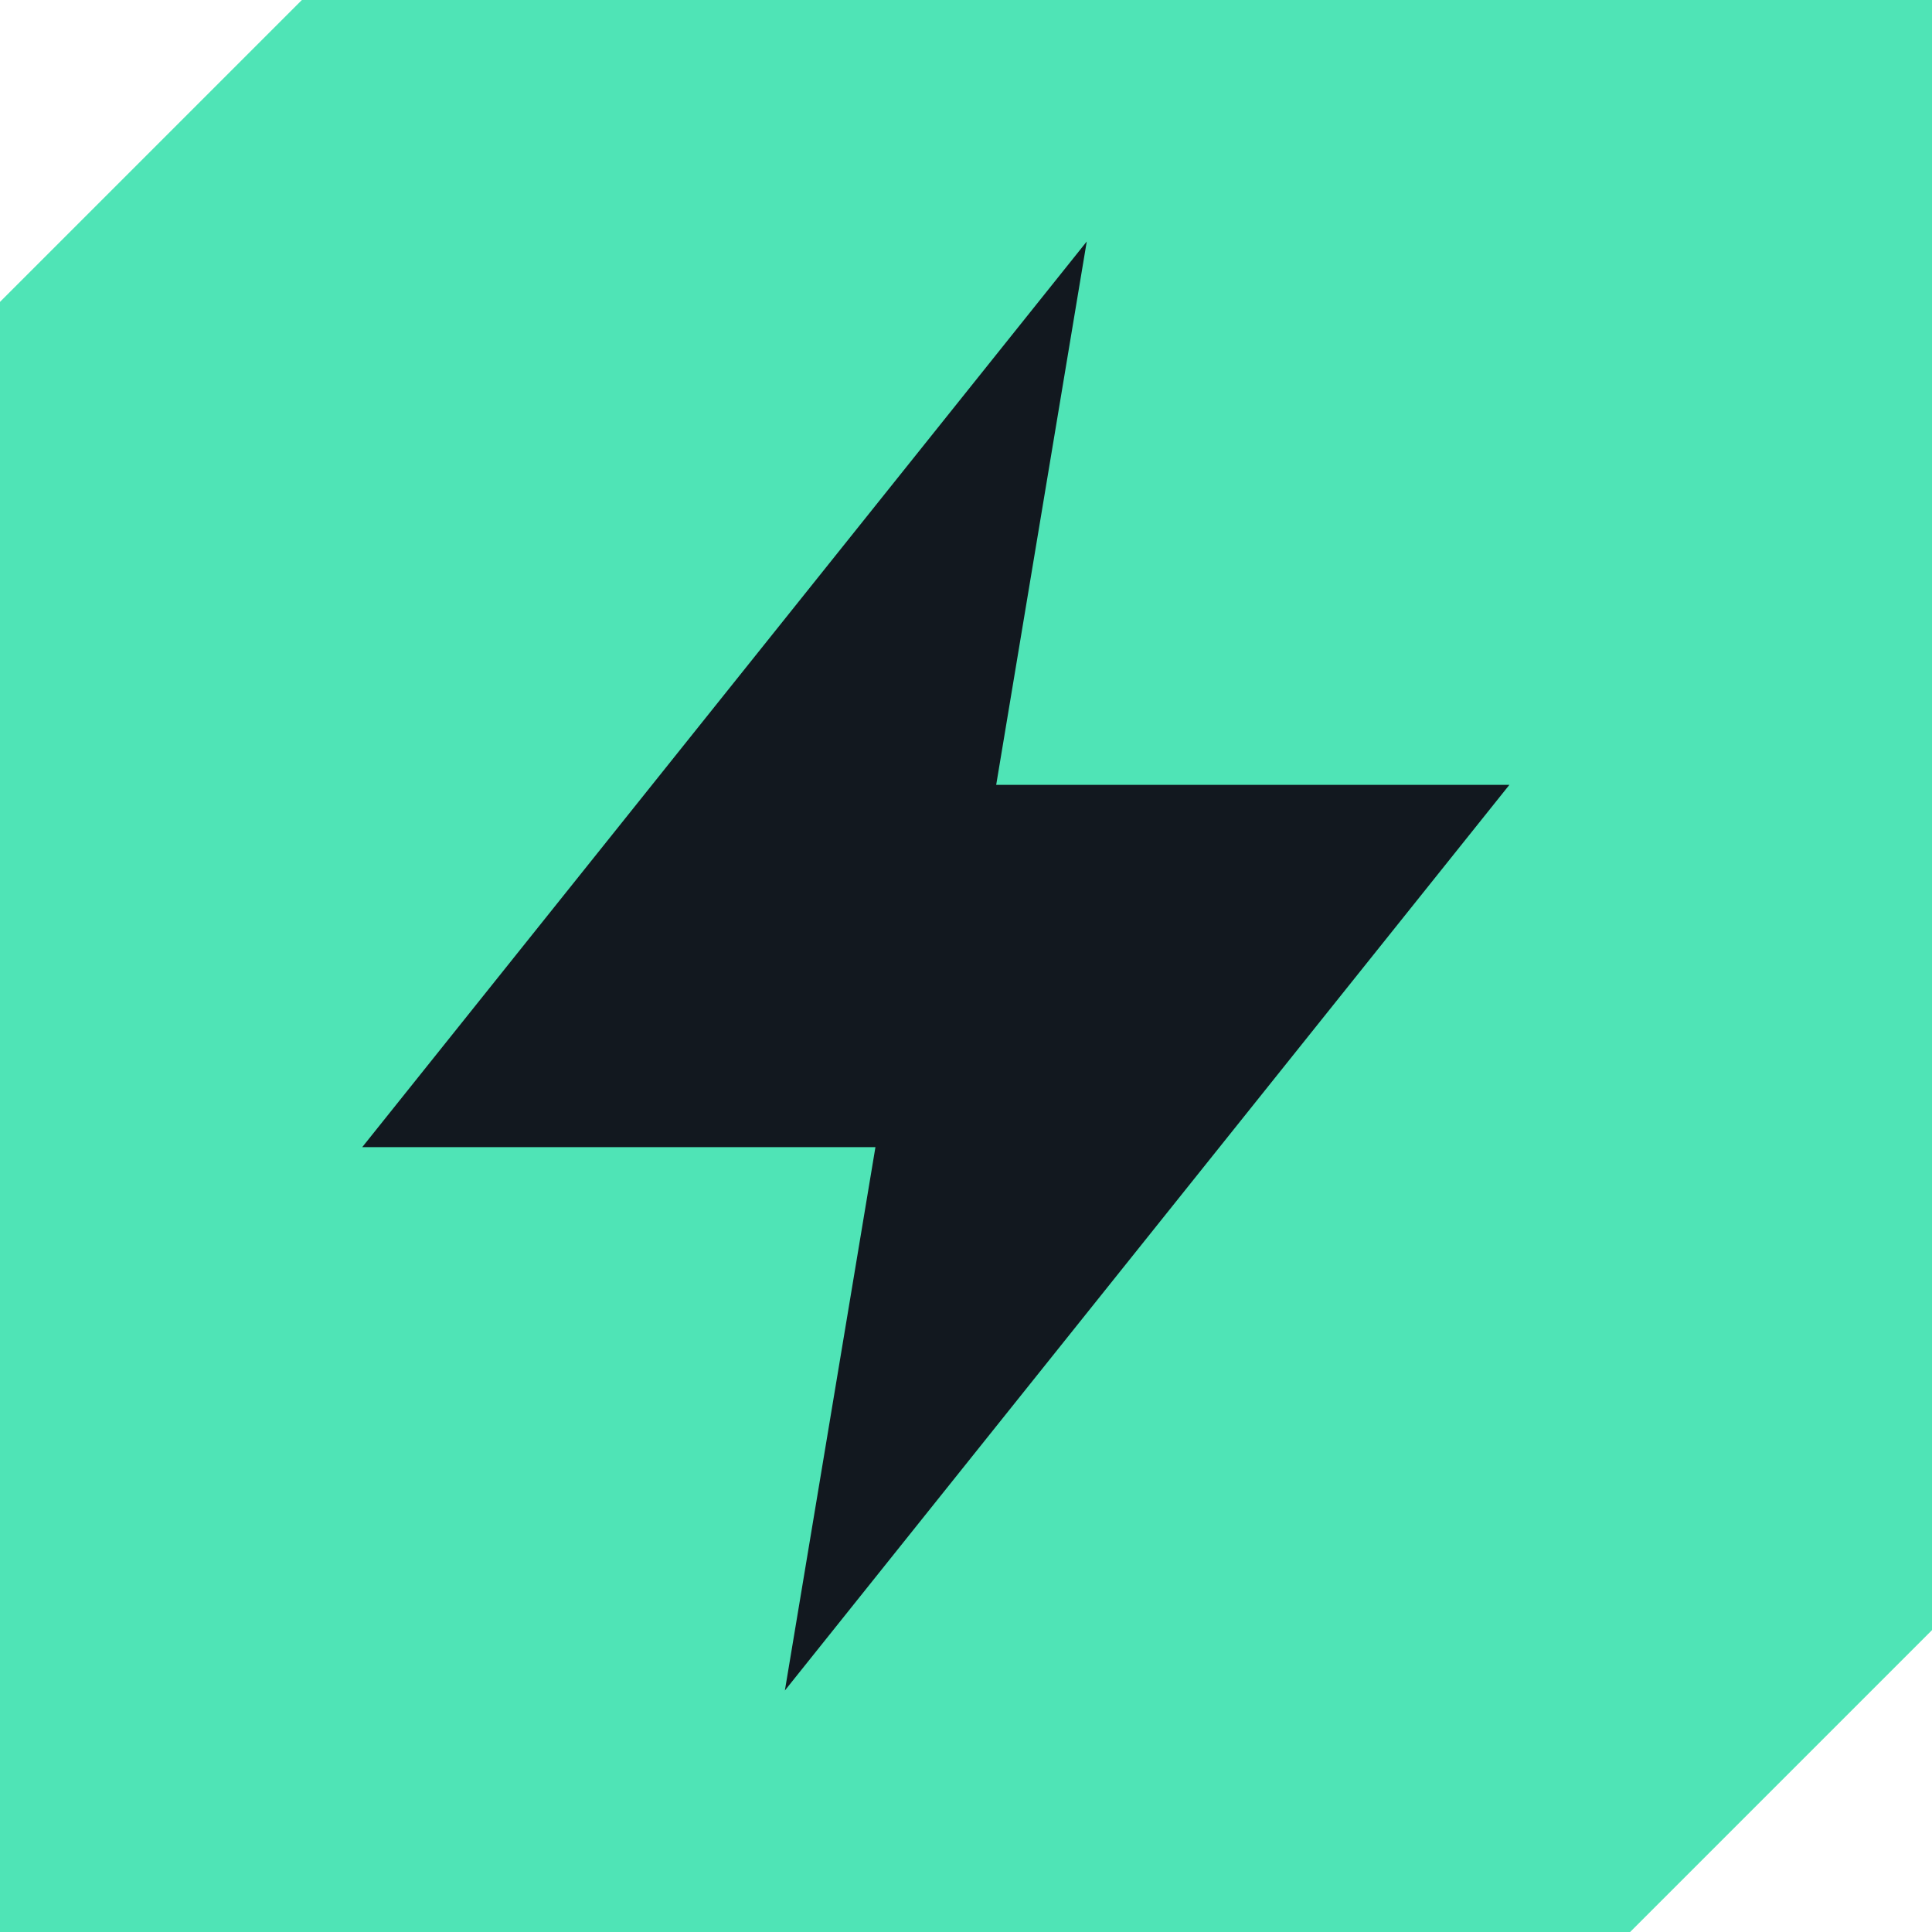
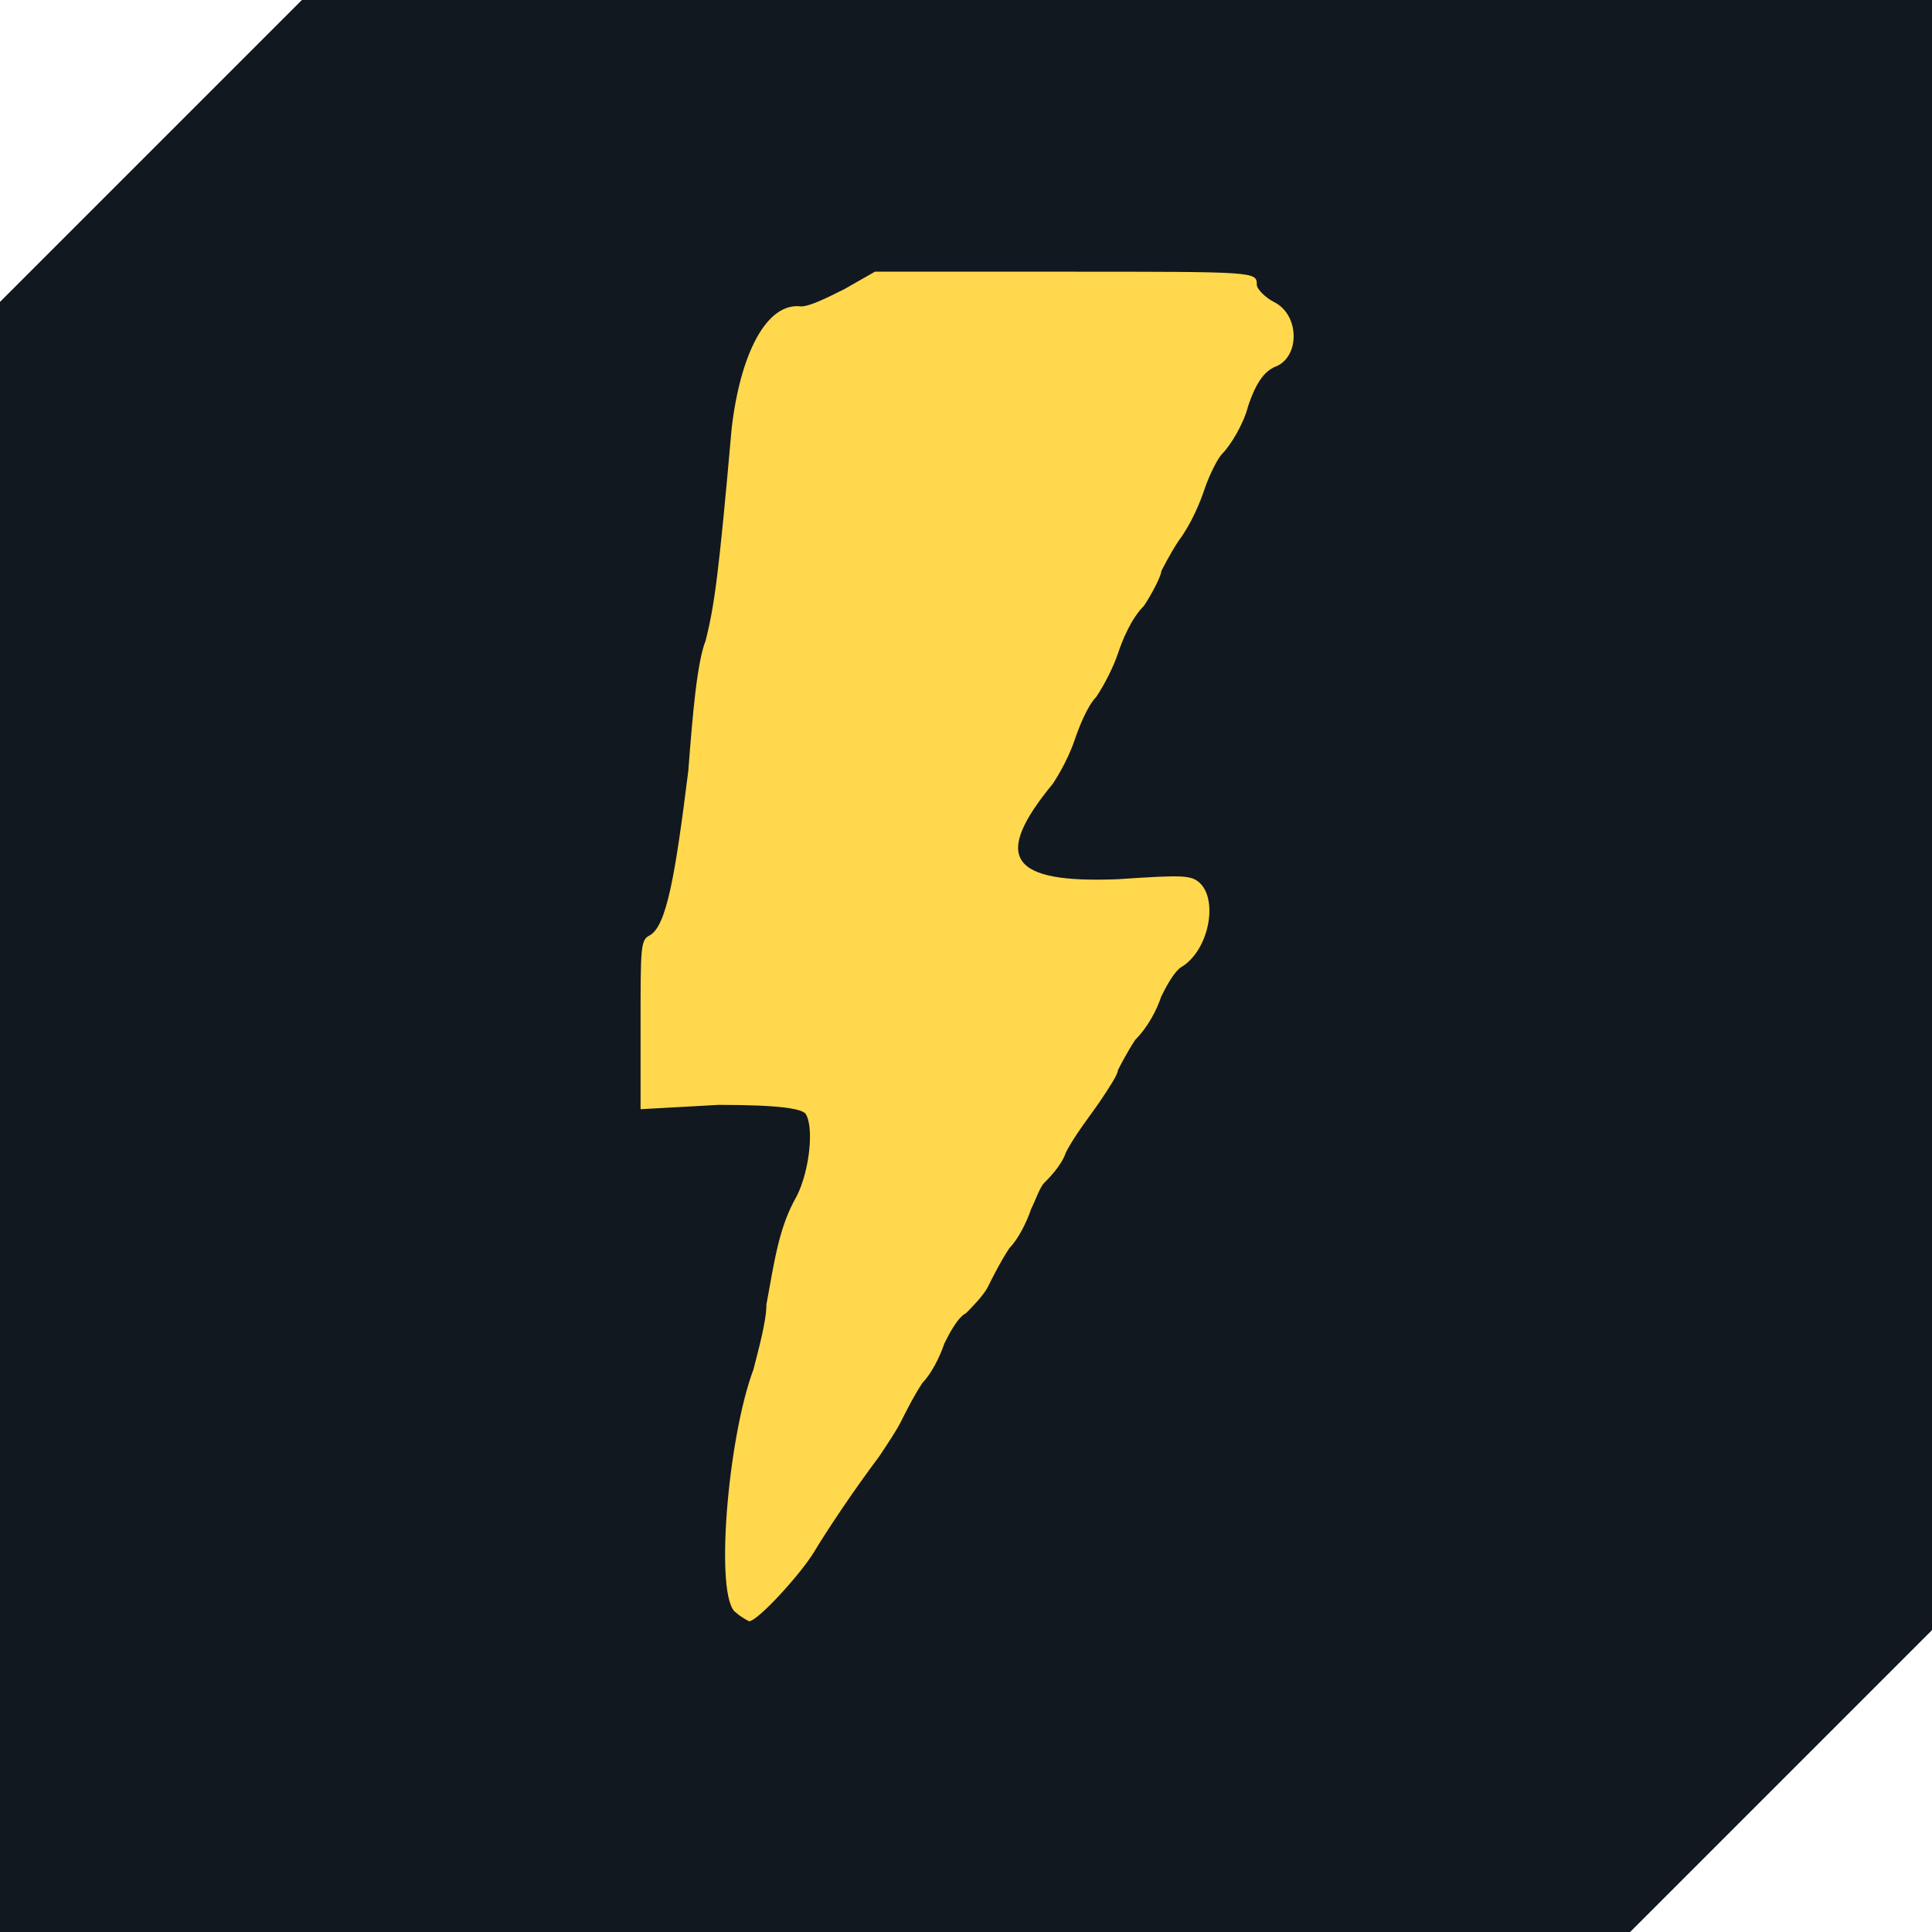
<svg xmlns="http://www.w3.org/2000/svg" viewBox="0 0 64 64">
-   <path d="M10 0h54v54l-10 10H0V10z" fill="#4fe4b6" />
-   <path d="M36 8 12 38h17l-3 18 24-30H33l3-18z" fill="#12181f" />
+   <path d="M10 0h54v54l-10 10H0V10z" fill="#12181f" />
+   <g transform="translate(21.22 9) scale(1.4375)">
+     <path fill="#ffd84d" d="M2.2 30.9C1.7 30.6 2.0 26.9 2.6 25.3C2.7 24.9 2.9 24.2 2.9 23.8C3.1 22.7 3.2 22.0 3.6 21.3C3.9 20.7 4.0 19.7 3.8 19.4C3.7 19.3 3.3 19.2 1.8 19.2L-0.0 19.3L0.0 17.3C0.0 15.6 0.0 15.4 0.2 15.3C0.6 15.1 0.8 13.9 1.1 11.5C1.2 10.2 1.3 9.0 1.5 8.5C1.7 7.7 1.8 7.0 2.1 3.6C2.3 1.9 2.9 0.7 3.7 0.8C3.9 0.8 4.3 0.6 4.7 0.4L5.4 0.0L9.8 0.0C14.2 0.0 14.2 0.0 14.2 0.3C14.2 0.4 14.4 0.6 14.6 0.7C15.2 1.0 15.2 2.0 14.6 2.2C14.4 2.3 14.2 2.5 14.0 3.1C13.9 3.5 13.6 4.0 13.4 4.2C13.3 4.3 13.1 4.7 13.0 5.0C12.9 5.3 12.7 5.8 12.4 6.2C12.2 6.5 12.0 6.9 12.0 6.9C12.0 7.0 11.8 7.4 11.6 7.7C11.3 8.0 11.1 8.5 11.0 8.8C10.9 9.1 10.7 9.5 10.5 9.8C10.3 10.0 10.1 10.5 10.0 10.8C9.9 11.1 9.7 11.5 9.5 11.8C8.1 13.5 8.5 14.1 11.0 14.0C12.5 13.9 12.7 13.9 12.9 14.1C13.3 14.5 13.1 15.6 12.5 16.0C12.3 16.1 12.1 16.5 12.0 16.7C11.9 17.0 11.7 17.4 11.4 17.7C11.2 18.0 11.0 18.4 11.0 18.4C11.0 18.5 10.8 18.8 10.6 19.1C10.4 19.4 10.0 19.9 9.8 20.3C9.7 20.6 9.4 20.9 9.3 21.0C9.2 21.1 9.1 21.4 9.0 21.6C8.9 21.9 8.7 22.3 8.5 22.5C8.3 22.8 8.1 23.2 8.0 23.4C7.9 23.6 7.6 23.9 7.5 24.0C7.3 24.1 7.1 24.5 7.0 24.7C6.9 25.0 6.7 25.4 6.5 25.6C6.3 25.9 6.1 26.3 6.0 26.5C5.9 26.7 5.7 27.0 5.5 27.3C4.9 28.1 4.3 29.0 4.0 29.5C3.7 30.0 2.7 31.1 2.5 31.1C2.5 31.1 2.3 31.0 2.2 30.9Z" />
+   </g>
</svg>
